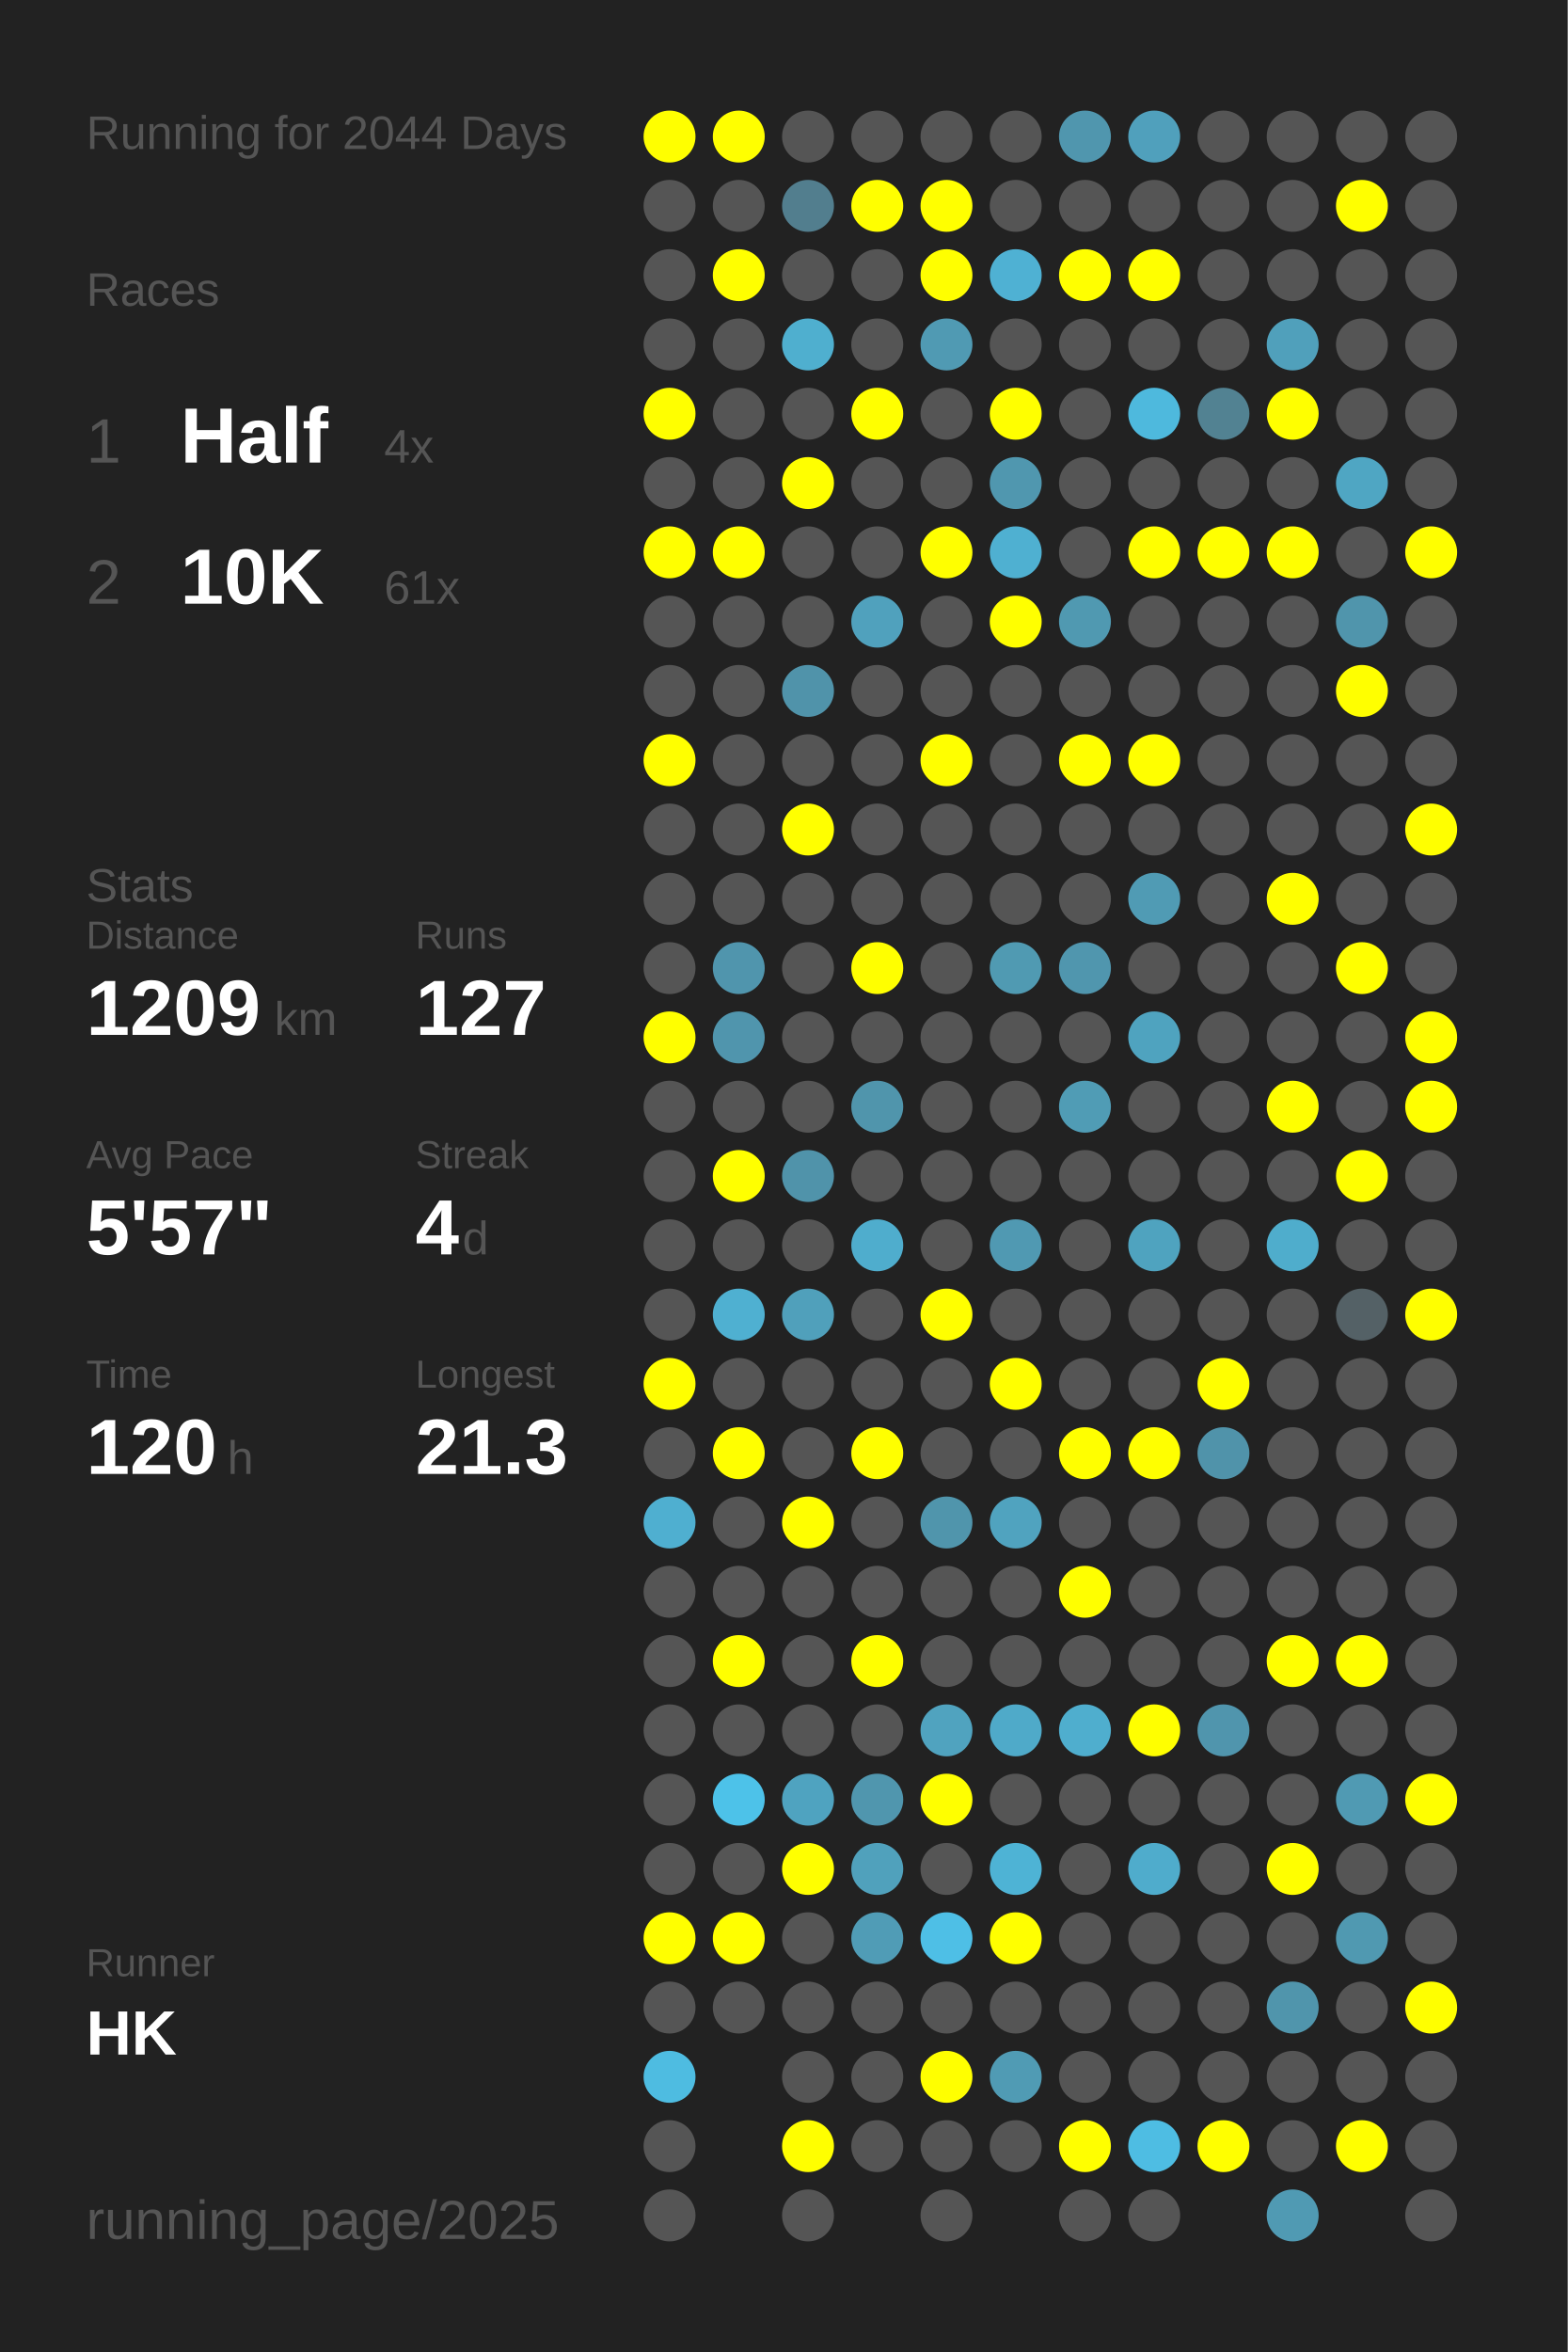
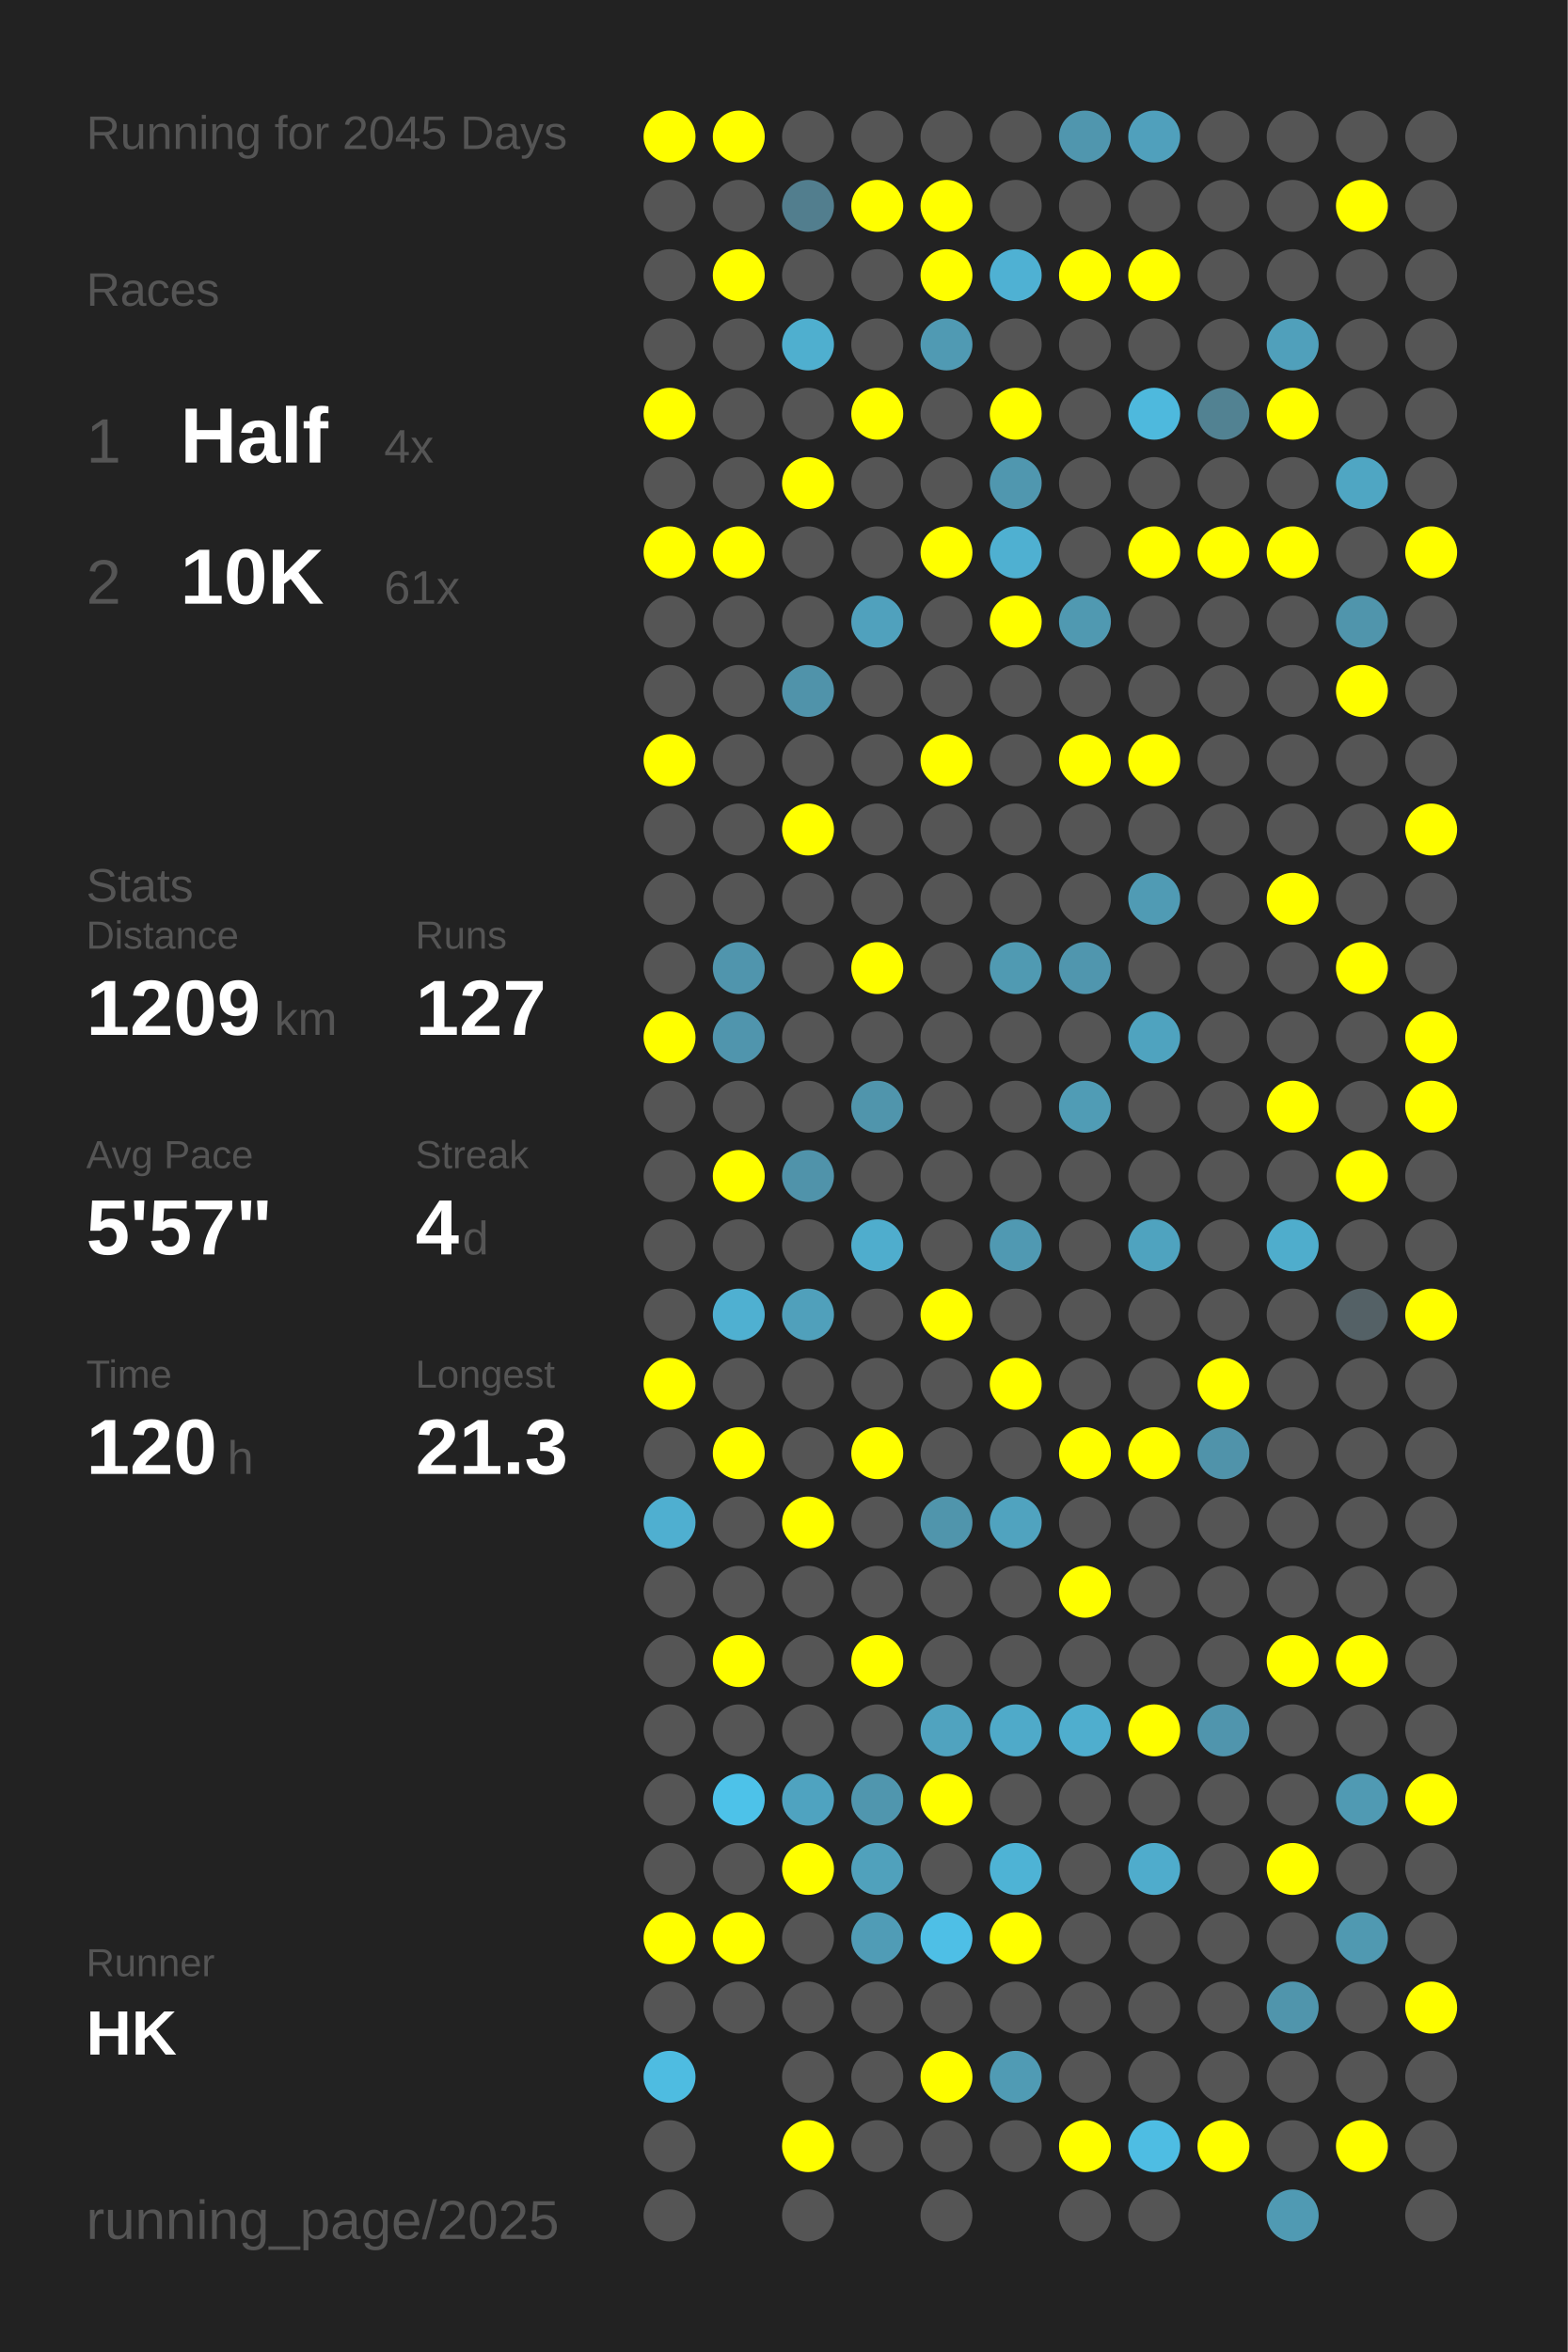
<svg xmlns="http://www.w3.org/2000/svg" baseProfile="full" height="300mm" version="1.1" viewBox="0,0,200,300" width="200mm">
  <defs />
  <rect fill="#222222" height="300" width="200" x="0" y="0" />
-   <text fill="#555555" style="font-size:6px; font-family:Arial;" x="11" y="19">Running for 2044 Days</text>
+   <text fill="#555555" style="font-size:6px; font-family:Arial;" x="11" y="19">Running for 2045 Days</text>
  <text fill="#555555" style="font-size:6px; font-family:Arial;" x="11" y="39">Races</text>
  <text fill="#555555" style="font-size:8px; font-family:Arial;" x="11" y="59">1</text>
  <text fill="#FFFFFF" style="font-size:10px; font-family:Arial; font-weight:bold;" x="23" y="59">Half</text>
  <text fill="#555555" style="font-size:6px; font-family:Arial;" x="49" y="59">4x</text>
  <text fill="#555555" style="font-size:8px; font-family:Arial;" x="11" y="77">2</text>
  <text fill="#FFFFFF" style="font-size:10px; font-family:Arial; font-weight:bold;" x="23" y="77">10K</text>
  <text fill="#555555" style="font-size:6px; font-family:Arial;" x="49" y="77">61x</text>
  <text fill="#555555" style="font-size:6px; font-family:Arial;" x="11" y="115">Stats</text>
  <text fill="#555555" style="font-size:5px; font-family:Arial;" x="11" y="121">Distance</text>
  <text fill="#FFFFFF" style="font-size:10px; font-family:Arial; font-weight:bold;" x="11" y="132">1209</text>
  <text fill="#555555" style="font-size:6px; font-family:Arial;" x="35" y="132">km</text>
  <text fill="#555555" style="font-size:5px; font-family:Arial;" x="53" y="121">Runs</text>
  <text fill="#FFFFFF" style="font-size:10px; font-family:Arial; font-weight:bold;" x="53" y="132">127</text>
  <text fill="#555555" style="font-size:5px; font-family:Arial;" x="11" y="149">Avg Pace</text>
  <text fill="#FFFFFF" style="font-size:10px; font-family:Arial; font-weight:bold;" x="11" y="160">5'57"</text>
  <text fill="#555555" style="font-size:5px; font-family:Arial;" x="53" y="149">Streak</text>
  <text fill="#FFFFFF" style="font-size:10px; font-family:Arial; font-weight:bold;" x="53" y="160">4</text>
  <text fill="#555555" style="font-size:6px; font-family:Arial;" x="59" y="160">d</text>
  <text fill="#555555" style="font-size:5px; font-family:Arial;" x="11" y="177">Time</text>
  <text fill="#FFFFFF" style="font-size:10px; font-family:Arial; font-weight:bold;" x="11" y="188">120</text>
  <text fill="#555555" style="font-size:6px; font-family:Arial;" x="29" y="188">h</text>
  <text fill="#555555" style="font-size:5px; font-family:Arial;" x="53" y="177">Longest</text>
  <text fill="#FFFFFF" style="font-size:10px; font-family:Arial; font-weight:bold;" x="53" y="188">21.3</text>
  <text fill="#555555" style="font-size:5px; font-family:Arial;" x="11" y="252.065">Runner</text>
  <text fill="#FFFFFF" style="font-size:8px; font-family:Arial; font-weight:bold;" x="11" y="262.065">HK</text>
  <text fill="#555555" style="font-size:7px; font-family:Arial;" x="11" y="285.581">running_page/2025</text>
  <circle cx="85.417" cy="17.419" fill="#FFFF00" r="3.312" />
  <circle cx="85.417" cy="26.258" fill="#555555" r="3.312" />
  <circle cx="85.417" cy="35.097" fill="#555555" r="3.312" />
  <circle cx="85.417" cy="43.935" fill="#555555" r="3.312" />
  <circle cx="85.417" cy="52.774" fill="#FFFF00" r="3.312" />
  <circle cx="85.417" cy="61.613" fill="#555555" r="3.312" />
  <circle cx="85.417" cy="70.452" fill="#FFFF00" r="3.312" />
  <circle cx="85.417" cy="79.29" fill="#555555" r="3.312" />
  <circle cx="85.417" cy="88.129" fill="#555555" r="3.312" />
  <circle cx="85.417" cy="96.968" fill="#FFFF00" r="3.312" />
  <circle cx="85.417" cy="105.806" fill="#555555" r="3.312" />
  <circle cx="85.417" cy="114.645" fill="#555555" r="3.312" />
  <circle cx="85.417" cy="123.484" fill="#555555" r="3.312" />
  <circle cx="85.417" cy="132.323" fill="#FFFF00" r="3.312" />
  <circle cx="85.417" cy="141.161" fill="#555555" r="3.312" />
  <circle cx="85.417" cy="150" fill="#555555" r="3.312" />
  <circle cx="85.417" cy="158.839" fill="#555555" r="3.312" />
  <circle cx="85.417" cy="167.677" fill="#555555" r="3.312" />
  <circle cx="85.417" cy="176.516" fill="#FFFF00" r="3.312" />
  <circle cx="85.417" cy="185.355" fill="#555555" r="3.312" />
  <circle cx="85.417" cy="194.194" fill="#4fafd0" r="3.312" />
  <circle cx="85.417" cy="203.032" fill="#555555" r="3.312" />
  <circle cx="85.417" cy="211.871" fill="#555555" r="3.312" />
  <circle cx="85.417" cy="220.71" fill="#555555" r="3.312" />
  <circle cx="85.417" cy="229.548" fill="#555555" r="3.312" />
  <circle cx="85.417" cy="238.387" fill="#555555" r="3.312" />
  <circle cx="85.417" cy="247.226" fill="#FFFF00" r="3.312" />
  <circle cx="85.417" cy="256.065" fill="#555555" r="3.312" />
  <circle cx="85.417" cy="264.903" fill="#4ebce1" r="3.312" />
  <circle cx="85.417" cy="273.742" fill="#555555" r="3.312" />
  <circle cx="85.417" cy="282.581" fill="#555555" r="3.312" />
  <circle cx="94.25" cy="17.419" fill="#FFFF00" r="3.312" />
  <circle cx="94.25" cy="26.258" fill="#555555" r="3.312" />
  <circle cx="94.25" cy="35.097" fill="#FFFF00" r="3.312" />
  <circle cx="94.25" cy="43.935" fill="#555555" r="3.312" />
  <circle cx="94.25" cy="52.774" fill="#555555" r="3.312" />
  <circle cx="94.25" cy="61.613" fill="#555555" r="3.312" />
  <circle cx="94.25" cy="70.452" fill="#FFFF00" r="3.312" />
  <circle cx="94.25" cy="79.29" fill="#555555" r="3.312" />
  <circle cx="94.25" cy="88.129" fill="#555555" r="3.312" />
  <circle cx="94.25" cy="96.968" fill="#555555" r="3.312" />
  <circle cx="94.25" cy="105.806" fill="#555555" r="3.312" />
  <circle cx="94.25" cy="114.645" fill="#555555" r="3.312" />
  <circle cx="94.25" cy="123.484" fill="#5095ad" r="3.312" />
  <circle cx="94.25" cy="132.323" fill="#5095ad" r="3.312" />
  <circle cx="94.25" cy="141.161" fill="#555555" r="3.312" />
  <circle cx="94.25" cy="150" fill="#FFFF00" r="3.312" />
  <circle cx="94.25" cy="158.839" fill="#555555" r="3.312" />
  <circle cx="94.25" cy="167.677" fill="#4fb0d1" r="3.312" />
  <circle cx="94.25" cy="176.516" fill="#555555" r="3.312" />
  <circle cx="94.25" cy="185.355" fill="#FFFF00" r="3.312" />
  <circle cx="94.25" cy="194.194" fill="#555555" r="3.312" />
  <circle cx="94.25" cy="203.032" fill="#555555" r="3.312" />
  <circle cx="94.25" cy="211.871" fill="#FFFF00" r="3.312" />
  <circle cx="94.25" cy="220.71" fill="#555555" r="3.312" />
  <circle cx="94.25" cy="229.548" fill="#4dc2e9" r="3.312" />
  <circle cx="94.25" cy="238.387" fill="#555555" r="3.312" />
  <circle cx="94.25" cy="247.226" fill="#FFFF00" r="3.312" />
  <circle cx="94.25" cy="256.065" fill="#555555" r="3.312" />
  <circle cx="103.083" cy="17.419" fill="#555555" r="3.312" />
  <circle cx="103.083" cy="26.258" fill="#527e8e" r="3.312" />
  <circle cx="103.083" cy="35.097" fill="#555555" r="3.312" />
  <circle cx="103.083" cy="43.935" fill="#4fafcf" r="3.312" />
  <circle cx="103.083" cy="52.774" fill="#555555" r="3.312" />
  <circle cx="103.083" cy="61.613" fill="#FFFF00" r="3.312" />
  <circle cx="103.083" cy="70.452" fill="#555555" r="3.312" />
  <circle cx="103.083" cy="79.29" fill="#555555" r="3.312" />
  <circle cx="103.083" cy="88.129" fill="#5093aa" r="3.312" />
  <circle cx="103.083" cy="96.968" fill="#555555" r="3.312" />
  <circle cx="103.083" cy="105.806" fill="#FFFF00" r="3.312" />
  <circle cx="103.083" cy="114.645" fill="#555555" r="3.312" />
  <circle cx="103.083" cy="123.484" fill="#555555" r="3.312" />
  <circle cx="103.083" cy="132.323" fill="#555555" r="3.312" />
  <circle cx="103.083" cy="141.161" fill="#555555" r="3.312" />
  <circle cx="103.083" cy="150" fill="#5093aa" r="3.312" />
  <circle cx="103.083" cy="158.839" fill="#555555" r="3.312" />
  <circle cx="103.083" cy="167.677" fill="#50a0bb" r="3.312" />
  <circle cx="103.083" cy="176.516" fill="#555555" r="3.312" />
  <circle cx="103.083" cy="185.355" fill="#555555" r="3.312" />
  <circle cx="103.083" cy="194.194" fill="#FFFF00" r="3.312" />
  <circle cx="103.083" cy="203.032" fill="#555555" r="3.312" />
  <circle cx="103.083" cy="211.871" fill="#555555" r="3.312" />
  <circle cx="103.083" cy="220.71" fill="#555555" r="3.312" />
  <circle cx="103.083" cy="229.548" fill="#4fa3c0" r="3.312" />
  <circle cx="103.083" cy="238.387" fill="#FFFF00" r="3.312" />
  <circle cx="103.083" cy="247.226" fill="#555555" r="3.312" />
  <circle cx="103.083" cy="256.065" fill="#555555" r="3.312" />
  <circle cx="103.083" cy="264.903" fill="#555555" r="3.312" />
  <circle cx="103.083" cy="273.742" fill="#FFFF00" r="3.312" />
  <circle cx="103.083" cy="282.581" fill="#555555" r="3.312" />
  <circle cx="111.917" cy="17.419" fill="#555555" r="3.312" />
  <circle cx="111.917" cy="26.258" fill="#FFFF00" r="3.312" />
  <circle cx="111.917" cy="35.097" fill="#555555" r="3.312" />
  <circle cx="111.917" cy="43.935" fill="#555555" r="3.312" />
  <circle cx="111.917" cy="52.774" fill="#FFFF00" r="3.312" />
  <circle cx="111.917" cy="61.613" fill="#555555" r="3.312" />
  <circle cx="111.917" cy="70.452" fill="#555555" r="3.312" />
  <circle cx="111.917" cy="79.29" fill="#50a1bd" r="3.312" />
  <circle cx="111.917" cy="88.129" fill="#555555" r="3.312" />
  <circle cx="111.917" cy="96.968" fill="#555555" r="3.312" />
  <circle cx="111.917" cy="105.806" fill="#555555" r="3.312" />
  <circle cx="111.917" cy="114.645" fill="#555555" r="3.312" />
  <circle cx="111.917" cy="123.484" fill="#FFFF00" r="3.312" />
  <circle cx="111.917" cy="132.323" fill="#555555" r="3.312" />
  <circle cx="111.917" cy="141.161" fill="#5095ac" r="3.312" />
  <circle cx="111.917" cy="150" fill="#555555" r="3.312" />
  <circle cx="111.917" cy="158.839" fill="#4fadcd" r="3.312" />
  <circle cx="111.917" cy="167.677" fill="#555555" r="3.312" />
  <circle cx="111.917" cy="176.516" fill="#555555" r="3.312" />
  <circle cx="111.917" cy="185.355" fill="#FFFF00" r="3.312" />
  <circle cx="111.917" cy="194.194" fill="#555555" r="3.312" />
  <circle cx="111.917" cy="203.032" fill="#555555" r="3.312" />
  <circle cx="111.917" cy="211.871" fill="#FFFF00" r="3.312" />
  <circle cx="111.917" cy="220.71" fill="#555555" r="3.312" />
  <circle cx="111.917" cy="229.548" fill="#5096ae" r="3.312" />
  <circle cx="111.917" cy="238.387" fill="#50a1bc" r="3.312" />
  <circle cx="111.917" cy="247.226" fill="#509cb6" r="3.312" />
  <circle cx="111.917" cy="256.065" fill="#555555" r="3.312" />
  <circle cx="111.917" cy="264.903" fill="#555555" r="3.312" />
  <circle cx="111.917" cy="273.742" fill="#555555" r="3.312" />
  <circle cx="120.75" cy="17.419" fill="#555555" r="3.312" />
  <circle cx="120.75" cy="26.258" fill="#FFFF00" r="3.312" />
  <circle cx="120.75" cy="35.097" fill="#FFFF00" r="3.312" />
  <circle cx="120.75" cy="43.935" fill="#509ab3" r="3.312" />
  <circle cx="120.75" cy="52.774" fill="#555555" r="3.312" />
  <circle cx="120.75" cy="61.613" fill="#555555" r="3.312" />
  <circle cx="120.75" cy="70.452" fill="#FFFF00" r="3.312" />
  <circle cx="120.75" cy="79.29" fill="#555555" r="3.312" />
  <circle cx="120.75" cy="88.129" fill="#555555" r="3.312" />
  <circle cx="120.75" cy="96.968" fill="#FFFF00" r="3.312" />
  <circle cx="120.75" cy="105.806" fill="#555555" r="3.312" />
  <circle cx="120.75" cy="114.645" fill="#555555" r="3.312" />
  <circle cx="120.75" cy="123.484" fill="#555555" r="3.312" />
  <circle cx="120.75" cy="132.323" fill="#555555" r="3.312" />
  <circle cx="120.75" cy="141.161" fill="#555555" r="3.312" />
  <circle cx="120.75" cy="150" fill="#555555" r="3.312" />
  <circle cx="120.75" cy="158.839" fill="#555555" r="3.312" />
  <circle cx="120.75" cy="167.677" fill="#FFFF00" r="3.312" />
  <circle cx="120.75" cy="176.516" fill="#555555" r="3.312" />
  <circle cx="120.75" cy="185.355" fill="#555555" r="3.312" />
  <circle cx="120.75" cy="194.194" fill="#5095ac" r="3.312" />
  <circle cx="120.75" cy="203.032" fill="#555555" r="3.312" />
  <circle cx="120.75" cy="211.871" fill="#555555" r="3.312" />
  <circle cx="120.75" cy="220.71" fill="#50a3bf" r="3.312" />
  <circle cx="120.75" cy="229.548" fill="#FFFF00" r="3.312" />
  <circle cx="120.75" cy="238.387" fill="#555555" r="3.312" />
  <circle cx="120.75" cy="247.226" fill="#4ebfe6" r="3.312" />
  <circle cx="120.75" cy="256.065" fill="#555555" r="3.312" />
  <circle cx="120.75" cy="264.903" fill="#FFFF00" r="3.312" />
  <circle cx="120.75" cy="273.742" fill="#555555" r="3.312" />
  <circle cx="120.75" cy="282.581" fill="#555555" r="3.312" />
  <circle cx="129.583" cy="17.419" fill="#555555" r="3.312" />
  <circle cx="129.583" cy="26.258" fill="#555555" r="3.312" />
  <circle cx="129.583" cy="35.097" fill="#4fb1d3" r="3.312" />
  <circle cx="129.583" cy="43.935" fill="#555555" r="3.312" />
  <circle cx="129.583" cy="52.774" fill="#FFFF00" r="3.312" />
  <circle cx="129.583" cy="61.613" fill="#5097af" r="3.312" />
  <circle cx="129.583" cy="70.452" fill="#4fb0d1" r="3.312" />
  <circle cx="129.583" cy="79.29" fill="#FFFF00" r="3.312" />
  <circle cx="129.583" cy="88.129" fill="#555555" r="3.312" />
  <circle cx="129.583" cy="96.968" fill="#555555" r="3.312" />
  <circle cx="129.583" cy="105.806" fill="#555555" r="3.312" />
  <circle cx="129.583" cy="114.645" fill="#555555" r="3.312" />
  <circle cx="129.583" cy="123.484" fill="#509ab2" r="3.312" />
  <circle cx="129.583" cy="132.323" fill="#555555" r="3.312" />
  <circle cx="129.583" cy="141.161" fill="#555555" r="3.312" />
  <circle cx="129.583" cy="150" fill="#555555" r="3.312" />
  <circle cx="129.583" cy="158.839" fill="#5099b2" r="3.312" />
  <circle cx="129.583" cy="167.677" fill="#555555" r="3.312" />
  <circle cx="129.583" cy="176.516" fill="#FFFF00" r="3.312" />
  <circle cx="129.583" cy="185.355" fill="#555555" r="3.312" />
  <circle cx="129.583" cy="194.194" fill="#50a3bf" r="3.312" />
  <circle cx="129.583" cy="203.032" fill="#555555" r="3.312" />
  <circle cx="129.583" cy="211.871" fill="#555555" r="3.312" />
  <circle cx="129.583" cy="220.71" fill="#4faac9" r="3.312" />
  <circle cx="129.583" cy="229.548" fill="#555555" r="3.312" />
  <circle cx="129.583" cy="238.387" fill="#4eb3d5" r="3.312" />
  <circle cx="129.583" cy="247.226" fill="#FFFF00" r="3.312" />
  <circle cx="129.583" cy="256.065" fill="#555555" r="3.312" />
  <circle cx="129.583" cy="264.903" fill="#509bb4" r="3.312" />
  <circle cx="129.583" cy="273.742" fill="#555555" r="3.312" />
  <circle cx="138.417" cy="17.419" fill="#5096ae" r="3.312" />
  <circle cx="138.417" cy="26.258" fill="#555555" r="3.312" />
  <circle cx="138.417" cy="35.097" fill="#FFFF00" r="3.312" />
  <circle cx="138.417" cy="43.935" fill="#555555" r="3.312" />
  <circle cx="138.417" cy="52.774" fill="#555555" r="3.312" />
  <circle cx="138.417" cy="61.613" fill="#555555" r="3.312" />
  <circle cx="138.417" cy="70.452" fill="#555555" r="3.312" />
  <circle cx="138.417" cy="79.29" fill="#5099b1" r="3.312" />
  <circle cx="138.417" cy="88.129" fill="#555555" r="3.312" />
  <circle cx="138.417" cy="96.968" fill="#FFFF00" r="3.312" />
  <circle cx="138.417" cy="105.806" fill="#555555" r="3.312" />
  <circle cx="138.417" cy="114.645" fill="#555555" r="3.312" />
  <circle cx="138.417" cy="123.484" fill="#5096ae" r="3.312" />
  <circle cx="138.417" cy="132.323" fill="#555555" r="3.312" />
  <circle cx="138.417" cy="141.161" fill="#509cb5" r="3.312" />
  <circle cx="138.417" cy="150" fill="#555555" r="3.312" />
  <circle cx="138.417" cy="158.839" fill="#555555" r="3.312" />
  <circle cx="138.417" cy="167.677" fill="#555555" r="3.312" />
  <circle cx="138.417" cy="176.516" fill="#555555" r="3.312" />
  <circle cx="138.417" cy="185.355" fill="#FFFF00" r="3.312" />
  <circle cx="138.417" cy="194.194" fill="#555555" r="3.312" />
  <circle cx="138.417" cy="203.032" fill="#FFFF00" r="3.312" />
  <circle cx="138.417" cy="211.871" fill="#555555" r="3.312" />
  <circle cx="138.417" cy="220.71" fill="#4faece" r="3.312" />
  <circle cx="138.417" cy="229.548" fill="#555555" r="3.312" />
  <circle cx="138.417" cy="238.387" fill="#555555" r="3.312" />
  <circle cx="138.417" cy="247.226" fill="#555555" r="3.312" />
  <circle cx="138.417" cy="256.065" fill="#555555" r="3.312" />
  <circle cx="138.417" cy="264.903" fill="#555555" r="3.312" />
  <circle cx="138.417" cy="273.742" fill="#FFFF00" r="3.312" />
  <circle cx="138.417" cy="282.581" fill="#555555" r="3.312" />
  <circle cx="147.25" cy="17.419" fill="#50a0bc" r="3.312" />
  <circle cx="147.25" cy="26.258" fill="#555555" r="3.312" />
  <circle cx="147.25" cy="35.097" fill="#FFFF00" r="3.312" />
  <circle cx="147.25" cy="43.935" fill="#555555" r="3.312" />
  <circle cx="147.25" cy="52.774" fill="#4eb9dd" r="3.312" />
  <circle cx="147.25" cy="61.613" fill="#555555" r="3.312" />
  <circle cx="147.25" cy="70.452" fill="#FFFF00" r="3.312" />
  <circle cx="147.25" cy="79.29" fill="#555555" r="3.312" />
  <circle cx="147.25" cy="88.129" fill="#555555" r="3.312" />
  <circle cx="147.25" cy="96.968" fill="#FFFF00" r="3.312" />
  <circle cx="147.25" cy="105.806" fill="#555555" r="3.312" />
  <circle cx="147.25" cy="114.645" fill="#509bb4" r="3.312" />
  <circle cx="147.25" cy="123.484" fill="#555555" r="3.312" />
  <circle cx="147.25" cy="132.323" fill="#4fa3bf" r="3.312" />
  <circle cx="147.25" cy="141.161" fill="#555555" r="3.312" />
  <circle cx="147.25" cy="150" fill="#555555" r="3.312" />
  <circle cx="147.25" cy="158.839" fill="#4fa3bf" r="3.312" />
  <circle cx="147.25" cy="167.677" fill="#555555" r="3.312" />
  <circle cx="147.25" cy="176.516" fill="#555555" r="3.312" />
  <circle cx="147.25" cy="185.355" fill="#FFFF00" r="3.312" />
  <circle cx="147.25" cy="194.194" fill="#555555" r="3.312" />
  <circle cx="147.25" cy="203.032" fill="#555555" r="3.312" />
  <circle cx="147.25" cy="211.871" fill="#555555" r="3.312" />
  <circle cx="147.25" cy="220.71" fill="#FFFF00" r="3.312" />
  <circle cx="147.25" cy="229.548" fill="#555555" r="3.312" />
  <circle cx="147.25" cy="238.387" fill="#4faccc" r="3.312" />
  <circle cx="147.25" cy="247.226" fill="#555555" r="3.312" />
  <circle cx="147.25" cy="256.065" fill="#555555" r="3.312" />
  <circle cx="147.25" cy="264.903" fill="#555555" r="3.312" />
  <circle cx="147.25" cy="273.742" fill="#4ebde3" r="3.312" />
  <circle cx="147.25" cy="282.581" fill="#555555" r="3.312" />
  <circle cx="156.083" cy="17.419" fill="#555555" r="3.312" />
  <circle cx="156.083" cy="26.258" fill="#555555" r="3.312" />
  <circle cx="156.083" cy="35.097" fill="#555555" r="3.312" />
  <circle cx="156.083" cy="43.935" fill="#555555" r="3.312" />
  <circle cx="156.083" cy="52.774" fill="#528292" r="3.312" />
  <circle cx="156.083" cy="61.613" fill="#555555" r="3.312" />
  <circle cx="156.083" cy="70.452" fill="#FFFF00" r="3.312" />
  <circle cx="156.083" cy="79.29" fill="#555555" r="3.312" />
  <circle cx="156.083" cy="88.129" fill="#555555" r="3.312" />
  <circle cx="156.083" cy="96.968" fill="#555555" r="3.312" />
  <circle cx="156.083" cy="105.806" fill="#555555" r="3.312" />
  <circle cx="156.083" cy="114.645" fill="#555555" r="3.312" />
  <circle cx="156.083" cy="123.484" fill="#555555" r="3.312" />
  <circle cx="156.083" cy="132.323" fill="#555555" r="3.312" />
  <circle cx="156.083" cy="141.161" fill="#555555" r="3.312" />
  <circle cx="156.083" cy="150" fill="#555555" r="3.312" />
  <circle cx="156.083" cy="158.839" fill="#555555" r="3.312" />
  <circle cx="156.083" cy="167.677" fill="#555555" r="3.312" />
  <circle cx="156.083" cy="176.516" fill="#FFFF00" r="3.312" />
  <circle cx="156.083" cy="185.355" fill="#5093aa" r="3.312" />
  <circle cx="156.083" cy="194.194" fill="#555555" r="3.312" />
  <circle cx="156.083" cy="203.032" fill="#555555" r="3.312" />
  <circle cx="156.083" cy="211.871" fill="#555555" r="3.312" />
  <circle cx="156.083" cy="220.71" fill="#5095ad" r="3.312" />
  <circle cx="156.083" cy="229.548" fill="#555555" r="3.312" />
  <circle cx="156.083" cy="238.387" fill="#555555" r="3.312" />
  <circle cx="156.083" cy="247.226" fill="#555555" r="3.312" />
  <circle cx="156.083" cy="256.065" fill="#555555" r="3.312" />
  <circle cx="156.083" cy="264.903" fill="#555555" r="3.312" />
  <circle cx="156.083" cy="273.742" fill="#FFFF00" r="3.312" />
  <circle cx="164.917" cy="17.419" fill="#555555" r="3.312" />
  <circle cx="164.917" cy="26.258" fill="#555555" r="3.312" />
  <circle cx="164.917" cy="35.097" fill="#555555" r="3.312" />
  <circle cx="164.917" cy="43.935" fill="#50a0bb" r="3.312" />
  <circle cx="164.917" cy="52.774" fill="#FFFF00" r="3.312" />
  <circle cx="164.917" cy="61.613" fill="#555555" r="3.312" />
  <circle cx="164.917" cy="70.452" fill="#FFFF00" r="3.312" />
  <circle cx="164.917" cy="79.29" fill="#555555" r="3.312" />
  <circle cx="164.917" cy="88.129" fill="#555555" r="3.312" />
  <circle cx="164.917" cy="96.968" fill="#555555" r="3.312" />
  <circle cx="164.917" cy="105.806" fill="#555555" r="3.312" />
  <circle cx="164.917" cy="114.645" fill="#FFFF00" r="3.312" />
  <circle cx="164.917" cy="123.484" fill="#555555" r="3.312" />
  <circle cx="164.917" cy="132.323" fill="#555555" r="3.312" />
  <circle cx="164.917" cy="141.161" fill="#FFFF00" r="3.312" />
  <circle cx="164.917" cy="150" fill="#555555" r="3.312" />
  <circle cx="164.917" cy="158.839" fill="#4fadcc" r="3.312" />
  <circle cx="164.917" cy="167.677" fill="#555555" r="3.312" />
  <circle cx="164.917" cy="176.516" fill="#555555" r="3.312" />
  <circle cx="164.917" cy="185.355" fill="#555555" r="3.312" />
  <circle cx="164.917" cy="194.194" fill="#555555" r="3.312" />
  <circle cx="164.917" cy="203.032" fill="#555555" r="3.312" />
  <circle cx="164.917" cy="211.871" fill="#FFFF00" r="3.312" />
  <circle cx="164.917" cy="220.71" fill="#555555" r="3.312" />
  <circle cx="164.917" cy="229.548" fill="#555555" r="3.312" />
  <circle cx="164.917" cy="238.387" fill="#FFFF00" r="3.312" />
  <circle cx="164.917" cy="247.226" fill="#555555" r="3.312" />
  <circle cx="164.917" cy="256.065" fill="#5095ac" r="3.312" />
  <circle cx="164.917" cy="264.903" fill="#555555" r="3.312" />
  <circle cx="164.917" cy="273.742" fill="#555555" r="3.312" />
  <circle cx="164.917" cy="282.581" fill="#509ab3" r="3.312" />
  <circle cx="173.75" cy="17.419" fill="#555555" r="3.312" />
  <circle cx="173.75" cy="26.258" fill="#FFFF00" r="3.312" />
  <circle cx="173.75" cy="35.097" fill="#555555" r="3.312" />
  <circle cx="173.75" cy="43.935" fill="#555555" r="3.312" />
  <circle cx="173.75" cy="52.774" fill="#555555" r="3.312" />
  <circle cx="173.75" cy="61.613" fill="#4fa6c3" r="3.312" />
  <circle cx="173.75" cy="70.452" fill="#555555" r="3.312" />
  <circle cx="173.75" cy="79.29" fill="#5095ac" r="3.312" />
  <circle cx="173.75" cy="88.129" fill="#FFFF00" r="3.312" />
  <circle cx="173.75" cy="96.968" fill="#555555" r="3.312" />
  <circle cx="173.75" cy="105.806" fill="#555555" r="3.312" />
  <circle cx="173.75" cy="114.645" fill="#555555" r="3.312" />
  <circle cx="173.75" cy="123.484" fill="#FFFF00" r="3.312" />
  <circle cx="173.75" cy="132.323" fill="#555555" r="3.312" />
  <circle cx="173.75" cy="141.161" fill="#555555" r="3.312" />
  <circle cx="173.75" cy="150" fill="#FFFF00" r="3.312" />
  <circle cx="173.75" cy="158.839" fill="#555555" r="3.312" />
  <circle cx="173.75" cy="167.677" fill="#546166" r="3.312" />
  <circle cx="173.75" cy="176.516" fill="#555555" r="3.312" />
  <circle cx="173.75" cy="185.355" fill="#555555" r="3.312" />
  <circle cx="173.75" cy="194.194" fill="#555555" r="3.312" />
  <circle cx="173.75" cy="203.032" fill="#555555" r="3.312" />
  <circle cx="173.75" cy="211.871" fill="#FFFF00" r="3.312" />
  <circle cx="173.75" cy="220.71" fill="#555555" r="3.312" />
  <circle cx="173.75" cy="229.548" fill="#509ab3" r="3.312" />
  <circle cx="173.75" cy="238.387" fill="#555555" r="3.312" />
  <circle cx="173.75" cy="247.226" fill="#5099b1" r="3.312" />
  <circle cx="173.75" cy="256.065" fill="#555555" r="3.312" />
  <circle cx="173.75" cy="264.903" fill="#555555" r="3.312" />
  <circle cx="173.75" cy="273.742" fill="#FFFF00" r="3.312" />
  <circle cx="182.583" cy="17.419" fill="#555555" r="3.312" />
  <circle cx="182.583" cy="26.258" fill="#555555" r="3.312" />
  <circle cx="182.583" cy="35.097" fill="#555555" r="3.312" />
  <circle cx="182.583" cy="43.935" fill="#555555" r="3.312" />
  <circle cx="182.583" cy="52.774" fill="#555555" r="3.312" />
  <circle cx="182.583" cy="61.613" fill="#555555" r="3.312" />
  <circle cx="182.583" cy="70.452" fill="#FFFF00" r="3.312" />
  <circle cx="182.583" cy="79.29" fill="#555555" r="3.312" />
  <circle cx="182.583" cy="88.129" fill="#555555" r="3.312" />
  <circle cx="182.583" cy="96.968" fill="#555555" r="3.312" />
  <circle cx="182.583" cy="105.806" fill="#FFFF00" r="3.312" />
  <circle cx="182.583" cy="114.645" fill="#555555" r="3.312" />
  <circle cx="182.583" cy="123.484" fill="#555555" r="3.312" />
  <circle cx="182.583" cy="132.323" fill="#FFFF00" r="3.312" />
  <circle cx="182.583" cy="141.161" fill="#FFFF00" r="3.312" />
  <circle cx="182.583" cy="150" fill="#555555" r="3.312" />
  <circle cx="182.583" cy="158.839" fill="#555555" r="3.312" />
  <circle cx="182.583" cy="167.677" fill="#FFFF00" r="3.312" />
  <circle cx="182.583" cy="176.516" fill="#555555" r="3.312" />
  <circle cx="182.583" cy="185.355" fill="#555555" r="3.312" />
  <circle cx="182.583" cy="194.194" fill="#555555" r="3.312" />
  <circle cx="182.583" cy="203.032" fill="#555555" r="3.312" />
  <circle cx="182.583" cy="211.871" fill="#555555" r="3.312" />
  <circle cx="182.583" cy="220.71" fill="#555555" r="3.312" />
  <circle cx="182.583" cy="229.548" fill="#FFFF00" r="3.312" />
  <circle cx="182.583" cy="238.387" fill="#555555" r="3.312" />
  <circle cx="182.583" cy="247.226" fill="#555555" r="3.312" />
  <circle cx="182.583" cy="256.065" fill="#FFFF00" r="3.312" />
  <circle cx="182.583" cy="264.903" fill="#555555" r="3.312" />
  <circle cx="182.583" cy="273.742" fill="#555555" r="3.312" />
  <circle cx="182.583" cy="282.581" fill="#555555" r="3.312" />
</svg>
